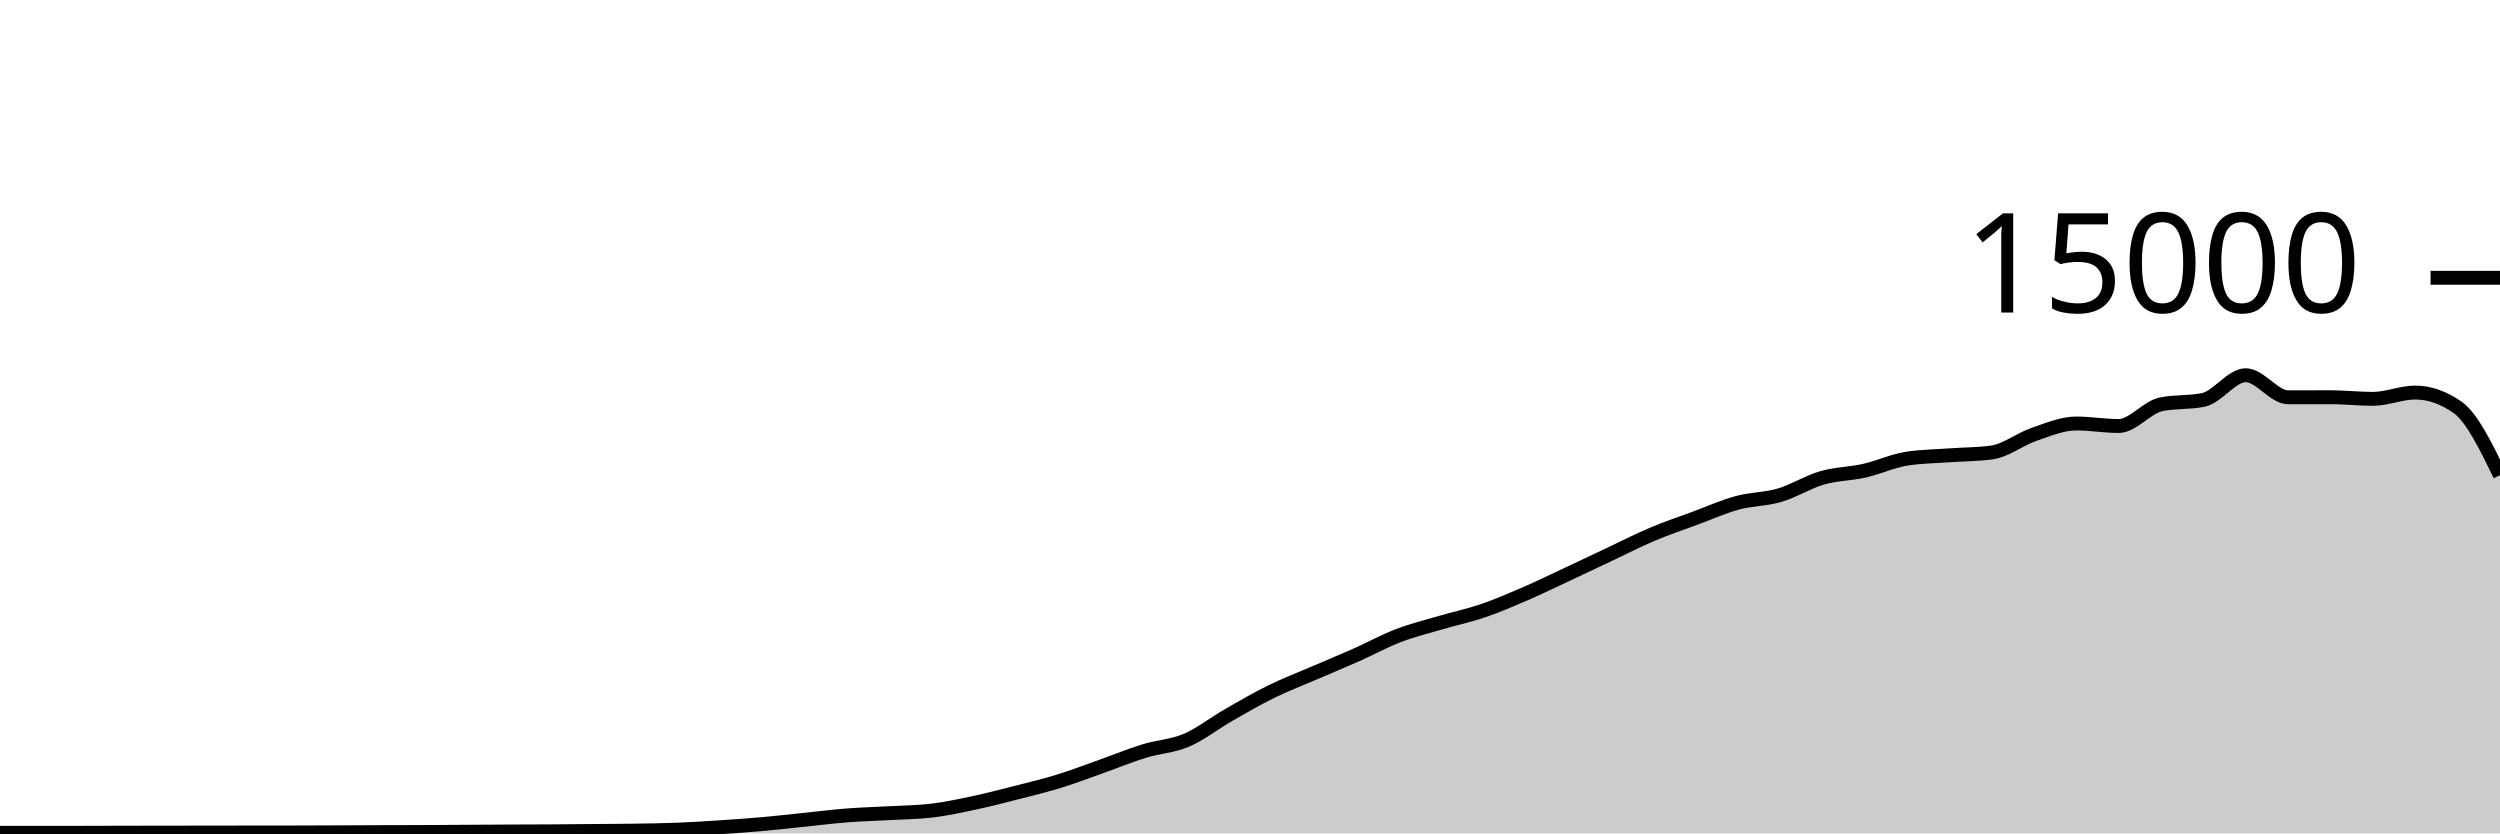
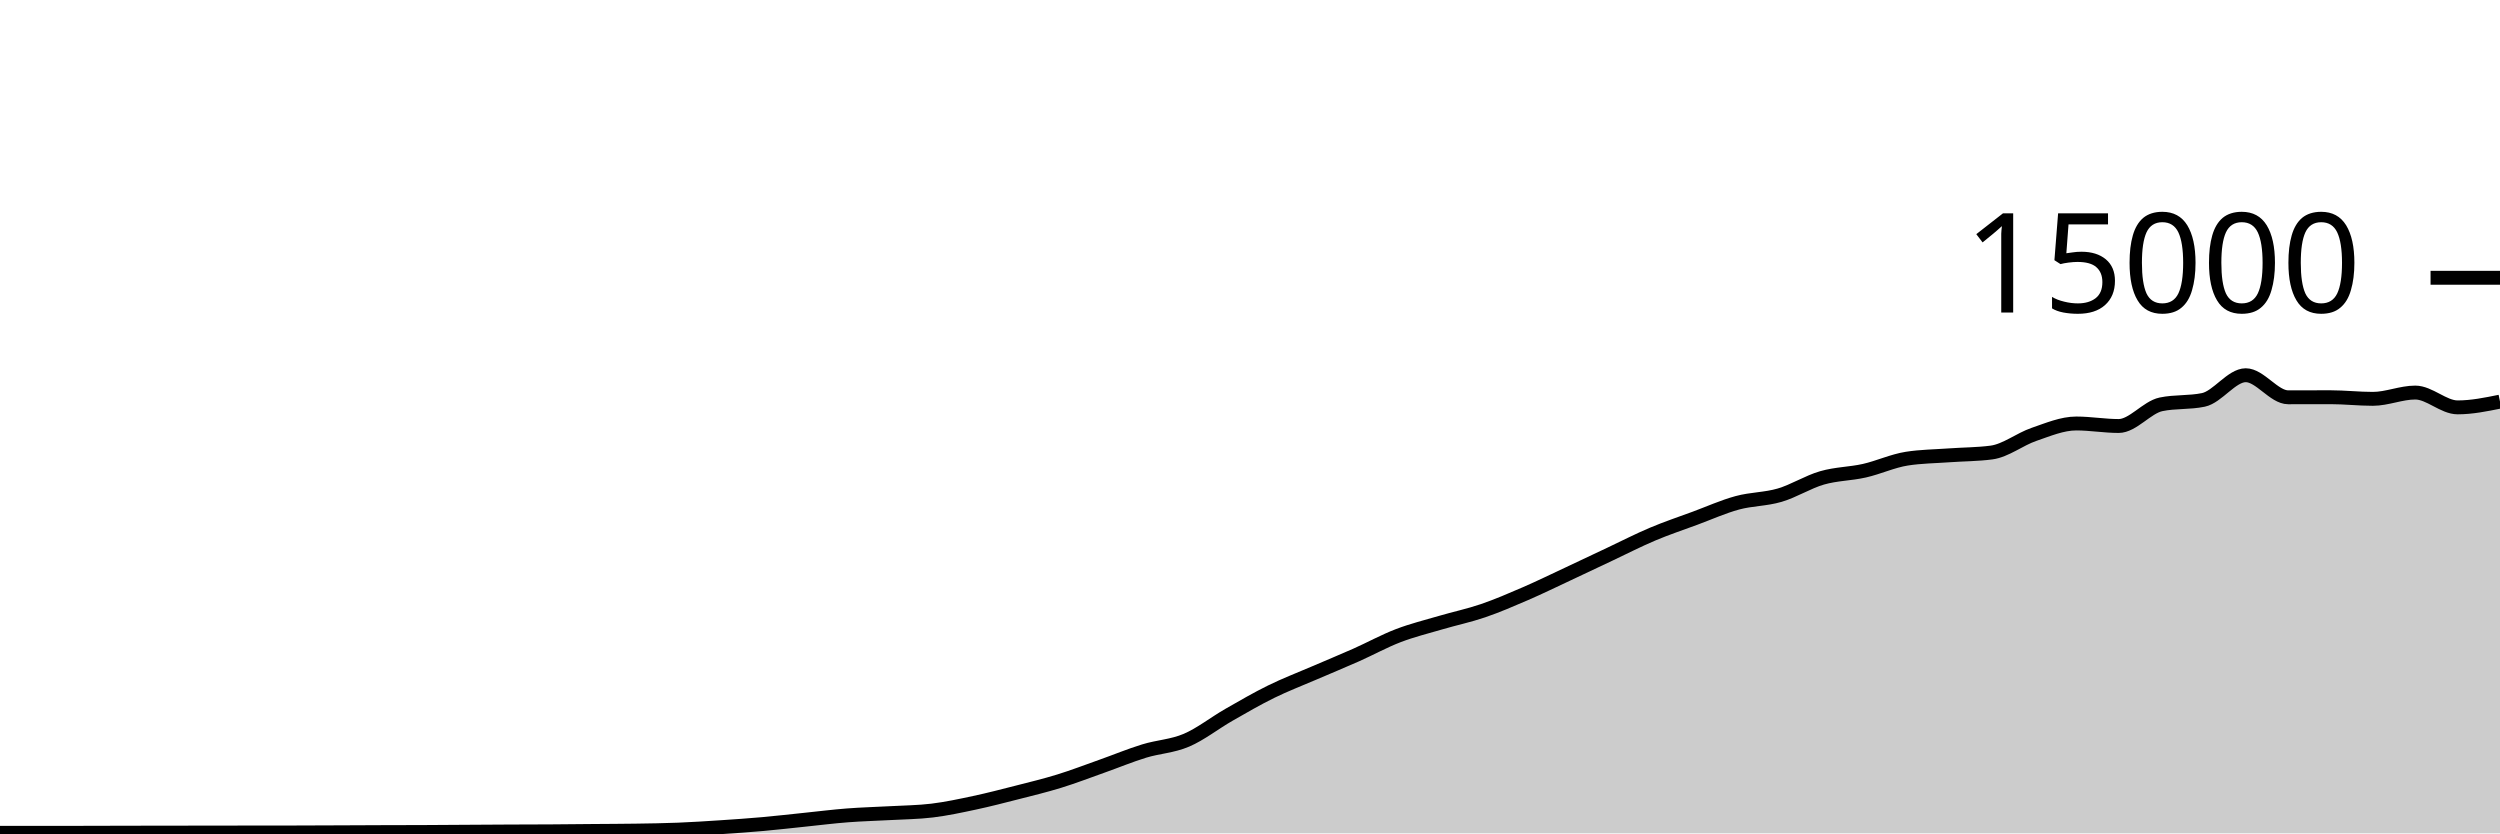
<svg xmlns="http://www.w3.org/2000/svg" viewBox="0 0 180 60">
  <g transform="translate(0,20)">
-     <path class="area" fill="rgba(0, 0, 0, 0.2)" d="M0,39.965C1.017,39.964,2.034,39.964,3.051,39.963C4.068,39.962,5.085,39.962,6.102,39.96C7.119,39.958,8.136,39.954,9.153,39.952C10.169,39.95,11.186,39.948,12.203,39.947C13.22,39.945,14.237,39.945,15.254,39.944C16.271,39.943,17.288,39.94,18.305,39.939C19.322,39.937,20.339,39.938,21.356,39.936C22.373,39.934,23.39,39.929,24.407,39.925C25.424,39.921,26.441,39.916,27.458,39.912C28.475,39.908,29.492,39.908,30.508,39.904C31.525,39.9,32.542,39.892,33.559,39.885C34.576,39.879,35.593,39.872,36.61,39.867C37.627,39.862,38.644,39.862,39.661,39.856C40.678,39.85,41.695,39.838,42.712,39.829C43.729,39.82,44.746,39.819,45.763,39.803C46.78,39.787,47.797,39.774,48.814,39.733C49.831,39.693,50.847,39.627,51.864,39.56C52.881,39.493,53.898,39.424,54.915,39.333C55.932,39.243,56.949,39.123,57.966,39.019C58.983,38.914,60,38.785,61.017,38.707C62.034,38.628,63.051,38.604,64.068,38.547C65.085,38.489,66.102,38.484,67.119,38.36C68.136,38.236,69.153,38.017,70.169,37.8C71.186,37.583,72.203,37.319,73.22,37.059C74.237,36.799,75.254,36.554,76.271,36.24C77.288,35.926,78.305,35.534,79.322,35.173C80.339,34.813,81.356,34.39,82.373,34.077C83.39,33.764,84.407,33.73,85.424,33.296C86.441,32.862,87.458,32.055,88.475,31.472C89.492,30.889,90.508,30.3,91.525,29.8C92.542,29.3,93.559,28.913,94.576,28.475C95.593,28.036,96.61,27.62,97.627,27.168C98.644,26.716,99.661,26.155,100.678,25.765C101.695,25.376,102.712,25.128,103.729,24.829C104.746,24.53,105.763,24.318,106.78,23.971C107.797,23.623,108.814,23.184,109.831,22.744C110.847,22.304,111.864,21.806,112.881,21.331C113.898,20.855,114.915,20.369,115.932,19.891C116.949,19.412,117.966,18.888,118.983,18.459C120,18.029,121.017,17.691,122.034,17.315C123.051,16.939,124.068,16.48,125.085,16.203C126.102,15.926,127.119,15.952,128.136,15.653C129.153,15.354,130.169,14.702,131.186,14.408C132.203,14.114,133.22,14.121,134.237,13.891C135.254,13.66,136.271,13.184,137.288,13.024C138.305,12.864,139.322,12.858,140.339,12.784C141.356,12.71,142.373,12.716,143.39,12.581C144.407,12.446,145.424,11.626,146.441,11.277C147.458,10.929,148.475,10.491,149.492,10.491C150.508,10.491,151.525,10.672,152.542,10.672C153.559,10.672,154.576,9.325,155.593,9.112C156.61,8.899,157.627,9.005,158.644,8.792C159.661,8.579,160.678,7.016,161.695,7.016C162.712,7.016,163.729,8.605,164.746,8.605C165.763,8.605,166.78,8.6,167.797,8.6C168.814,8.6,169.831,8.717,170.847,8.717C171.864,8.717,172.881,8.264,173.898,8.264C174.915,8.264,175.932,8.62,176.949,9.331C177.966,10.042,178.983,12.129,180,14.216L180,40C178.983,40,177.966,40,176.949,40C175.932,40,174.915,40,173.898,40C172.881,40,171.864,40,170.847,40C169.831,40,168.814,40,167.797,40C166.78,40,165.763,40,164.746,40C163.729,40,162.712,40,161.695,40C160.678,40,159.661,40,158.644,40C157.627,40,156.61,40,155.593,40C154.576,40,153.559,40,152.542,40C151.525,40,150.508,40,149.492,40C148.475,40,147.458,40,146.441,40C145.424,40,144.407,40,143.39,40C142.373,40,141.356,40,140.339,40C139.322,40,138.305,40,137.288,40C136.271,40,135.254,40,134.237,40C133.22,40,132.203,40,131.186,40C130.169,40,129.153,40,128.136,40C127.119,40,126.102,40,125.085,40C124.068,40,123.051,40,122.034,40C121.017,40,120,40,118.983,40C117.966,40,116.949,40,115.932,40C114.915,40,113.898,40,112.881,40C111.864,40,110.847,40,109.831,40C108.814,40,107.797,40,106.78,40C105.763,40,104.746,40,103.729,40C102.712,40,101.695,40,100.678,40C99.661,40,98.644,40,97.627,40C96.61,40,95.593,40,94.576,40C93.559,40,92.542,40,91.525,40C90.508,40,89.492,40,88.475,40C87.458,40,86.441,40,85.424,40C84.407,40,83.39,40,82.373,40C81.356,40,80.339,40,79.322,40C78.305,40,77.288,40,76.271,40C75.254,40,74.237,40,73.22,40C72.203,40,71.186,40,70.169,40C69.153,40,68.136,40,67.119,40C66.102,40,65.085,40,64.068,40C63.051,40,62.034,40,61.017,40C60,40,58.983,40,57.966,40C56.949,40,55.932,40,54.915,40C53.898,40,52.881,40,51.864,40C50.847,40,49.831,40,48.814,40C47.797,40,46.78,40,45.763,40C44.746,40,43.729,40,42.712,40C41.695,40,40.678,40,39.661,40C38.644,40,37.627,40,36.61,40C35.593,40,34.576,40,33.559,40C32.542,40,31.525,40,30.508,40C29.492,40,28.475,40,27.458,40C26.441,40,25.424,40,24.407,40C23.39,40,22.373,40,21.356,40C20.339,40,19.322,40,18.305,40C17.288,40,16.271,40,15.254,40C14.237,40,13.22,40,12.203,40C11.186,40,10.169,40,9.153,40C8.136,40,7.119,40,6.102,40C5.085,40,4.068,40,3.051,40C2.034,40,1.017,40,0,40Z" />
-     <path class="line" stroke="black" fill="none" d="M0,39.965C1.017,39.964,2.034,39.964,3.051,39.963C4.068,39.962,5.085,39.962,6.102,39.96C7.119,39.958,8.136,39.954,9.153,39.952C10.169,39.95,11.186,39.948,12.203,39.947C13.22,39.945,14.237,39.945,15.254,39.944C16.271,39.943,17.288,39.94,18.305,39.939C19.322,39.937,20.339,39.938,21.356,39.936C22.373,39.934,23.39,39.929,24.407,39.925C25.424,39.921,26.441,39.916,27.458,39.912C28.475,39.908,29.492,39.908,30.508,39.904C31.525,39.9,32.542,39.892,33.559,39.885C34.576,39.879,35.593,39.872,36.61,39.867C37.627,39.862,38.644,39.862,39.661,39.856C40.678,39.85,41.695,39.838,42.712,39.829C43.729,39.82,44.746,39.819,45.763,39.803C46.78,39.787,47.797,39.774,48.814,39.733C49.831,39.693,50.847,39.627,51.864,39.56C52.881,39.493,53.898,39.424,54.915,39.333C55.932,39.243,56.949,39.123,57.966,39.019C58.983,38.914,60,38.785,61.017,38.707C62.034,38.628,63.051,38.604,64.068,38.547C65.085,38.489,66.102,38.484,67.119,38.36C68.136,38.236,69.153,38.017,70.169,37.8C71.186,37.583,72.203,37.319,73.22,37.059C74.237,36.799,75.254,36.554,76.271,36.24C77.288,35.926,78.305,35.534,79.322,35.173C80.339,34.813,81.356,34.39,82.373,34.077C83.39,33.764,84.407,33.73,85.424,33.296C86.441,32.862,87.458,32.055,88.475,31.472C89.492,30.889,90.508,30.3,91.525,29.8C92.542,29.3,93.559,28.913,94.576,28.475C95.593,28.036,96.61,27.62,97.627,27.168C98.644,26.716,99.661,26.155,100.678,25.765C101.695,25.376,102.712,25.128,103.729,24.829C104.746,24.53,105.763,24.318,106.78,23.971C107.797,23.623,108.814,23.184,109.831,22.744C110.847,22.304,111.864,21.806,112.881,21.331C113.898,20.855,114.915,20.369,115.932,19.891C116.949,19.412,117.966,18.888,118.983,18.459C120,18.029,121.017,17.691,122.034,17.315C123.051,16.939,124.068,16.48,125.085,16.203C126.102,15.926,127.119,15.952,128.136,15.653C129.153,15.354,130.169,14.702,131.186,14.408C132.203,14.114,133.22,14.121,134.237,13.891C135.254,13.66,136.271,13.184,137.288,13.024C138.305,12.864,139.322,12.858,140.339,12.784C141.356,12.71,142.373,12.716,143.39,12.581C144.407,12.446,145.424,11.626,146.441,11.277C147.458,10.929,148.475,10.491,149.492,10.491C150.508,10.491,151.525,10.672,152.542,10.672C153.559,10.672,154.576,9.325,155.593,9.112C156.61,8.899,157.627,9.005,158.644,8.792C159.661,8.579,160.678,7.016,161.695,7.016C162.712,7.016,163.729,8.605,164.746,8.605C165.763,8.605,166.78,8.6,167.797,8.6C168.814,8.6,169.831,8.717,170.847,8.717C171.864,8.717,172.881,8.264,173.898,8.264C174.915,8.264,175.932,8.62,176.949,9.331C177.966,10.042,178.983,12.129,180,14.216" />
+     <path class="area" fill="rgba(0, 0, 0, 0.2)" d="M0,39.965C1.017,39.964,2.034,39.964,3.051,39.963C4.068,39.962,5.085,39.962,6.102,39.96C7.119,39.958,8.136,39.954,9.153,39.952C10.169,39.95,11.186,39.948,12.203,39.947C13.22,39.945,14.237,39.945,15.254,39.944C16.271,39.943,17.288,39.94,18.305,39.939C19.322,39.937,20.339,39.938,21.356,39.936C22.373,39.934,23.39,39.929,24.407,39.925C25.424,39.921,26.441,39.916,27.458,39.912C28.475,39.908,29.492,39.908,30.508,39.904C31.525,39.9,32.542,39.892,33.559,39.885C34.576,39.879,35.593,39.872,36.61,39.867C37.627,39.862,38.644,39.862,39.661,39.856C40.678,39.85,41.695,39.838,42.712,39.829C43.729,39.82,44.746,39.819,45.763,39.803C46.78,39.787,47.797,39.774,48.814,39.733C49.831,39.693,50.847,39.627,51.864,39.56C52.881,39.493,53.898,39.424,54.915,39.333C55.932,39.243,56.949,39.123,57.966,39.019C58.983,38.914,60,38.785,61.017,38.707C62.034,38.628,63.051,38.604,64.068,38.547C65.085,38.489,66.102,38.484,67.119,38.36C68.136,38.236,69.153,38.017,70.169,37.8C71.186,37.583,72.203,37.319,73.22,37.059C74.237,36.799,75.254,36.554,76.271,36.24C77.288,35.926,78.305,35.534,79.322,35.173C80.339,34.813,81.356,34.39,82.373,34.077C83.39,33.764,84.407,33.73,85.424,33.296C86.441,32.862,87.458,32.055,88.475,31.472C89.492,30.889,90.508,30.3,91.525,29.8C92.542,29.3,93.559,28.913,94.576,28.475C95.593,28.036,96.61,27.62,97.627,27.168C98.644,26.716,99.661,26.155,100.678,25.765C101.695,25.376,102.712,25.128,103.729,24.829C104.746,24.53,105.763,24.318,106.78,23.971C107.797,23.623,108.814,23.184,109.831,22.744C110.847,22.304,111.864,21.806,112.881,21.331C113.898,20.855,114.915,20.369,115.932,19.891C116.949,19.412,117.966,18.888,118.983,18.459C120,18.029,121.017,17.691,122.034,17.315C123.051,16.939,124.068,16.48,125.085,16.203C126.102,15.926,127.119,15.952,128.136,15.653C129.153,15.354,130.169,14.702,131.186,14.408C132.203,14.114,133.22,14.121,134.237,13.891C135.254,13.66,136.271,13.184,137.288,13.024C138.305,12.864,139.322,12.858,140.339,12.784C141.356,12.71,142.373,12.716,143.39,12.581C144.407,12.446,145.424,11.626,146.441,11.277C147.458,10.929,148.475,10.491,149.492,10.491C150.508,10.491,151.525,10.672,152.542,10.672C153.559,10.672,154.576,9.325,155.593,9.112C156.61,8.899,157.627,9.005,158.644,8.792C159.661,8.579,160.678,7.016,161.695,7.016C162.712,7.016,163.729,8.605,164.746,8.605C165.763,8.605,166.78,8.6,167.797,8.6C168.814,8.6,169.831,8.717,170.847,8.717C171.864,8.717,172.881,8.264,173.898,8.264C174.915,8.264,175.932,9.331,176.949,9.331C177.966,9.331,178.983,9.124,180,8.917L180,40C178.983,40,177.966,40,176.949,40C175.932,40,174.915,40,173.898,40C172.881,40,171.864,40,170.847,40C169.831,40,168.814,40,167.797,40C166.78,40,165.763,40,164.746,40C163.729,40,162.712,40,161.695,40C160.678,40,159.661,40,158.644,40C157.627,40,156.61,40,155.593,40C154.576,40,153.559,40,152.542,40C151.525,40,150.508,40,149.492,40C148.475,40,147.458,40,146.441,40C145.424,40,144.407,40,143.39,40C142.373,40,141.356,40,140.339,40C139.322,40,138.305,40,137.288,40C136.271,40,135.254,40,134.237,40C133.22,40,132.203,40,131.186,40C130.169,40,129.153,40,128.136,40C127.119,40,126.102,40,125.085,40C124.068,40,123.051,40,122.034,40C121.017,40,120,40,118.983,40C117.966,40,116.949,40,115.932,40C114.915,40,113.898,40,112.881,40C111.864,40,110.847,40,109.831,40C108.814,40,107.797,40,106.78,40C105.763,40,104.746,40,103.729,40C102.712,40,101.695,40,100.678,40C99.661,40,98.644,40,97.627,40C96.61,40,95.593,40,94.576,40C93.559,40,92.542,40,91.525,40C90.508,40,89.492,40,88.475,40C87.458,40,86.441,40,85.424,40C84.407,40,83.39,40,82.373,40C81.356,40,80.339,40,79.322,40C78.305,40,77.288,40,76.271,40C75.254,40,74.237,40,73.22,40C72.203,40,71.186,40,70.169,40C69.153,40,68.136,40,67.119,40C66.102,40,65.085,40,64.068,40C63.051,40,62.034,40,61.017,40C60,40,58.983,40,57.966,40C56.949,40,55.932,40,54.915,40C53.898,40,52.881,40,51.864,40C50.847,40,49.831,40,48.814,40C47.797,40,46.78,40,45.763,40C44.746,40,43.729,40,42.712,40C41.695,40,40.678,40,39.661,40C38.644,40,37.627,40,36.61,40C35.593,40,34.576,40,33.559,40C32.542,40,31.525,40,30.508,40C29.492,40,28.475,40,27.458,40C26.441,40,25.424,40,24.407,40C23.39,40,22.373,40,21.356,40C20.339,40,19.322,40,18.305,40C17.288,40,16.271,40,15.254,40C14.237,40,13.22,40,12.203,40C11.186,40,10.169,40,9.153,40C8.136,40,7.119,40,6.102,40C5.085,40,4.068,40,3.051,40C2.034,40,1.017,40,0,40Z" />
+     <path class="line" stroke="black" fill="none" d="M0,39.965C1.017,39.964,2.034,39.964,3.051,39.963C4.068,39.962,5.085,39.962,6.102,39.96C7.119,39.958,8.136,39.954,9.153,39.952C10.169,39.95,11.186,39.948,12.203,39.947C13.22,39.945,14.237,39.945,15.254,39.944C16.271,39.943,17.288,39.94,18.305,39.939C19.322,39.937,20.339,39.938,21.356,39.936C22.373,39.934,23.39,39.929,24.407,39.925C25.424,39.921,26.441,39.916,27.458,39.912C28.475,39.908,29.492,39.908,30.508,39.904C31.525,39.9,32.542,39.892,33.559,39.885C34.576,39.879,35.593,39.872,36.61,39.867C37.627,39.862,38.644,39.862,39.661,39.856C40.678,39.85,41.695,39.838,42.712,39.829C43.729,39.82,44.746,39.819,45.763,39.803C46.78,39.787,47.797,39.774,48.814,39.733C49.831,39.693,50.847,39.627,51.864,39.56C52.881,39.493,53.898,39.424,54.915,39.333C55.932,39.243,56.949,39.123,57.966,39.019C58.983,38.914,60,38.785,61.017,38.707C62.034,38.628,63.051,38.604,64.068,38.547C65.085,38.489,66.102,38.484,67.119,38.36C68.136,38.236,69.153,38.017,70.169,37.8C71.186,37.583,72.203,37.319,73.22,37.059C74.237,36.799,75.254,36.554,76.271,36.24C77.288,35.926,78.305,35.534,79.322,35.173C80.339,34.813,81.356,34.39,82.373,34.077C83.39,33.764,84.407,33.73,85.424,33.296C86.441,32.862,87.458,32.055,88.475,31.472C89.492,30.889,90.508,30.3,91.525,29.8C92.542,29.3,93.559,28.913,94.576,28.475C95.593,28.036,96.61,27.62,97.627,27.168C98.644,26.716,99.661,26.155,100.678,25.765C101.695,25.376,102.712,25.128,103.729,24.829C104.746,24.53,105.763,24.318,106.78,23.971C107.797,23.623,108.814,23.184,109.831,22.744C110.847,22.304,111.864,21.806,112.881,21.331C113.898,20.855,114.915,20.369,115.932,19.891C116.949,19.412,117.966,18.888,118.983,18.459C120,18.029,121.017,17.691,122.034,17.315C123.051,16.939,124.068,16.48,125.085,16.203C126.102,15.926,127.119,15.952,128.136,15.653C129.153,15.354,130.169,14.702,131.186,14.408C132.203,14.114,133.22,14.121,134.237,13.891C135.254,13.66,136.271,13.184,137.288,13.024C138.305,12.864,139.322,12.858,140.339,12.784C141.356,12.71,142.373,12.716,143.39,12.581C144.407,12.446,145.424,11.626,146.441,11.277C147.458,10.929,148.475,10.491,149.492,10.491C150.508,10.491,151.525,10.672,152.542,10.672C153.559,10.672,154.576,9.325,155.593,9.112C156.61,8.899,157.627,9.005,158.644,8.792C159.661,8.579,160.678,7.016,161.695,7.016C162.712,7.016,163.729,8.605,164.746,8.605C165.763,8.605,166.78,8.6,167.797,8.6C168.814,8.6,169.831,8.717,170.847,8.717C171.864,8.717,172.881,8.264,173.898,8.264C174.915,8.264,175.932,9.331,176.949,9.331C177.966,9.331,178.983,9.124,180,8.917" />
    <path class="axis-ceiling" stroke-width="1" stroke="black" fill="none" d="M175,0L180,0" />
    <text class="axis-ceiling-label" font-family="sans-serif" text-anchor="end" font-size="10px" x="170" y="2.5">15000</text>
  </g>
</svg>
